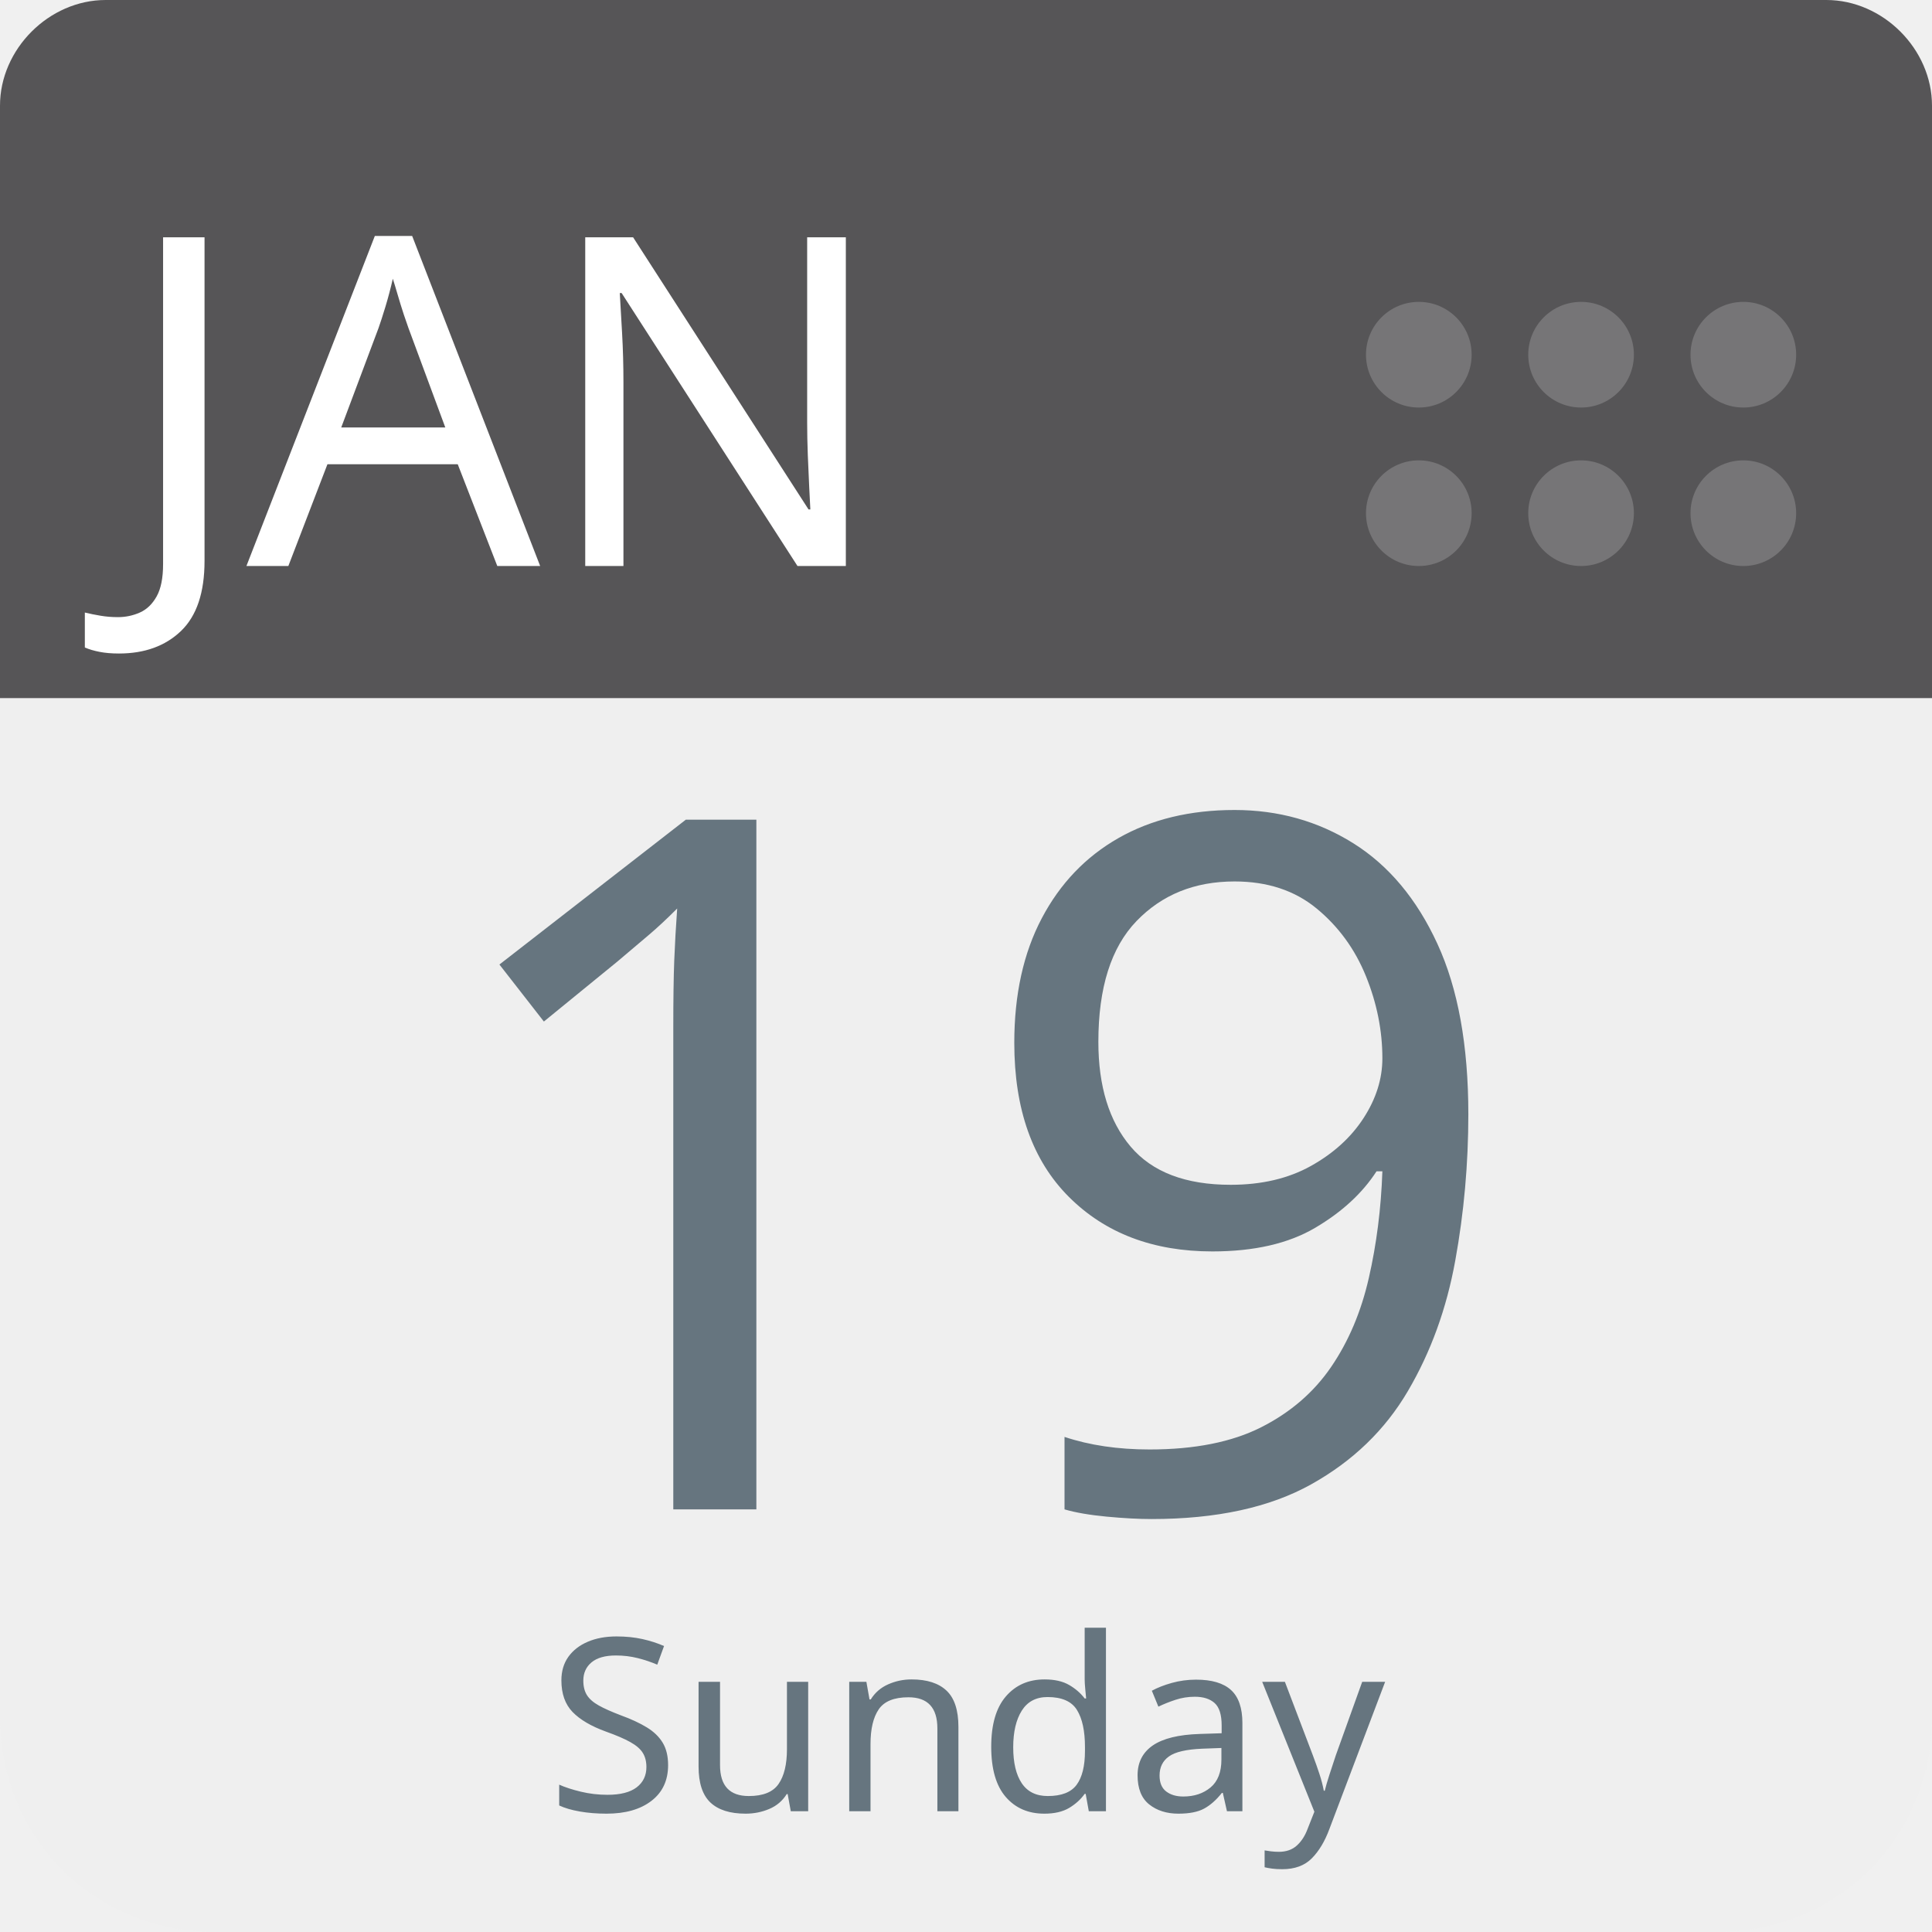
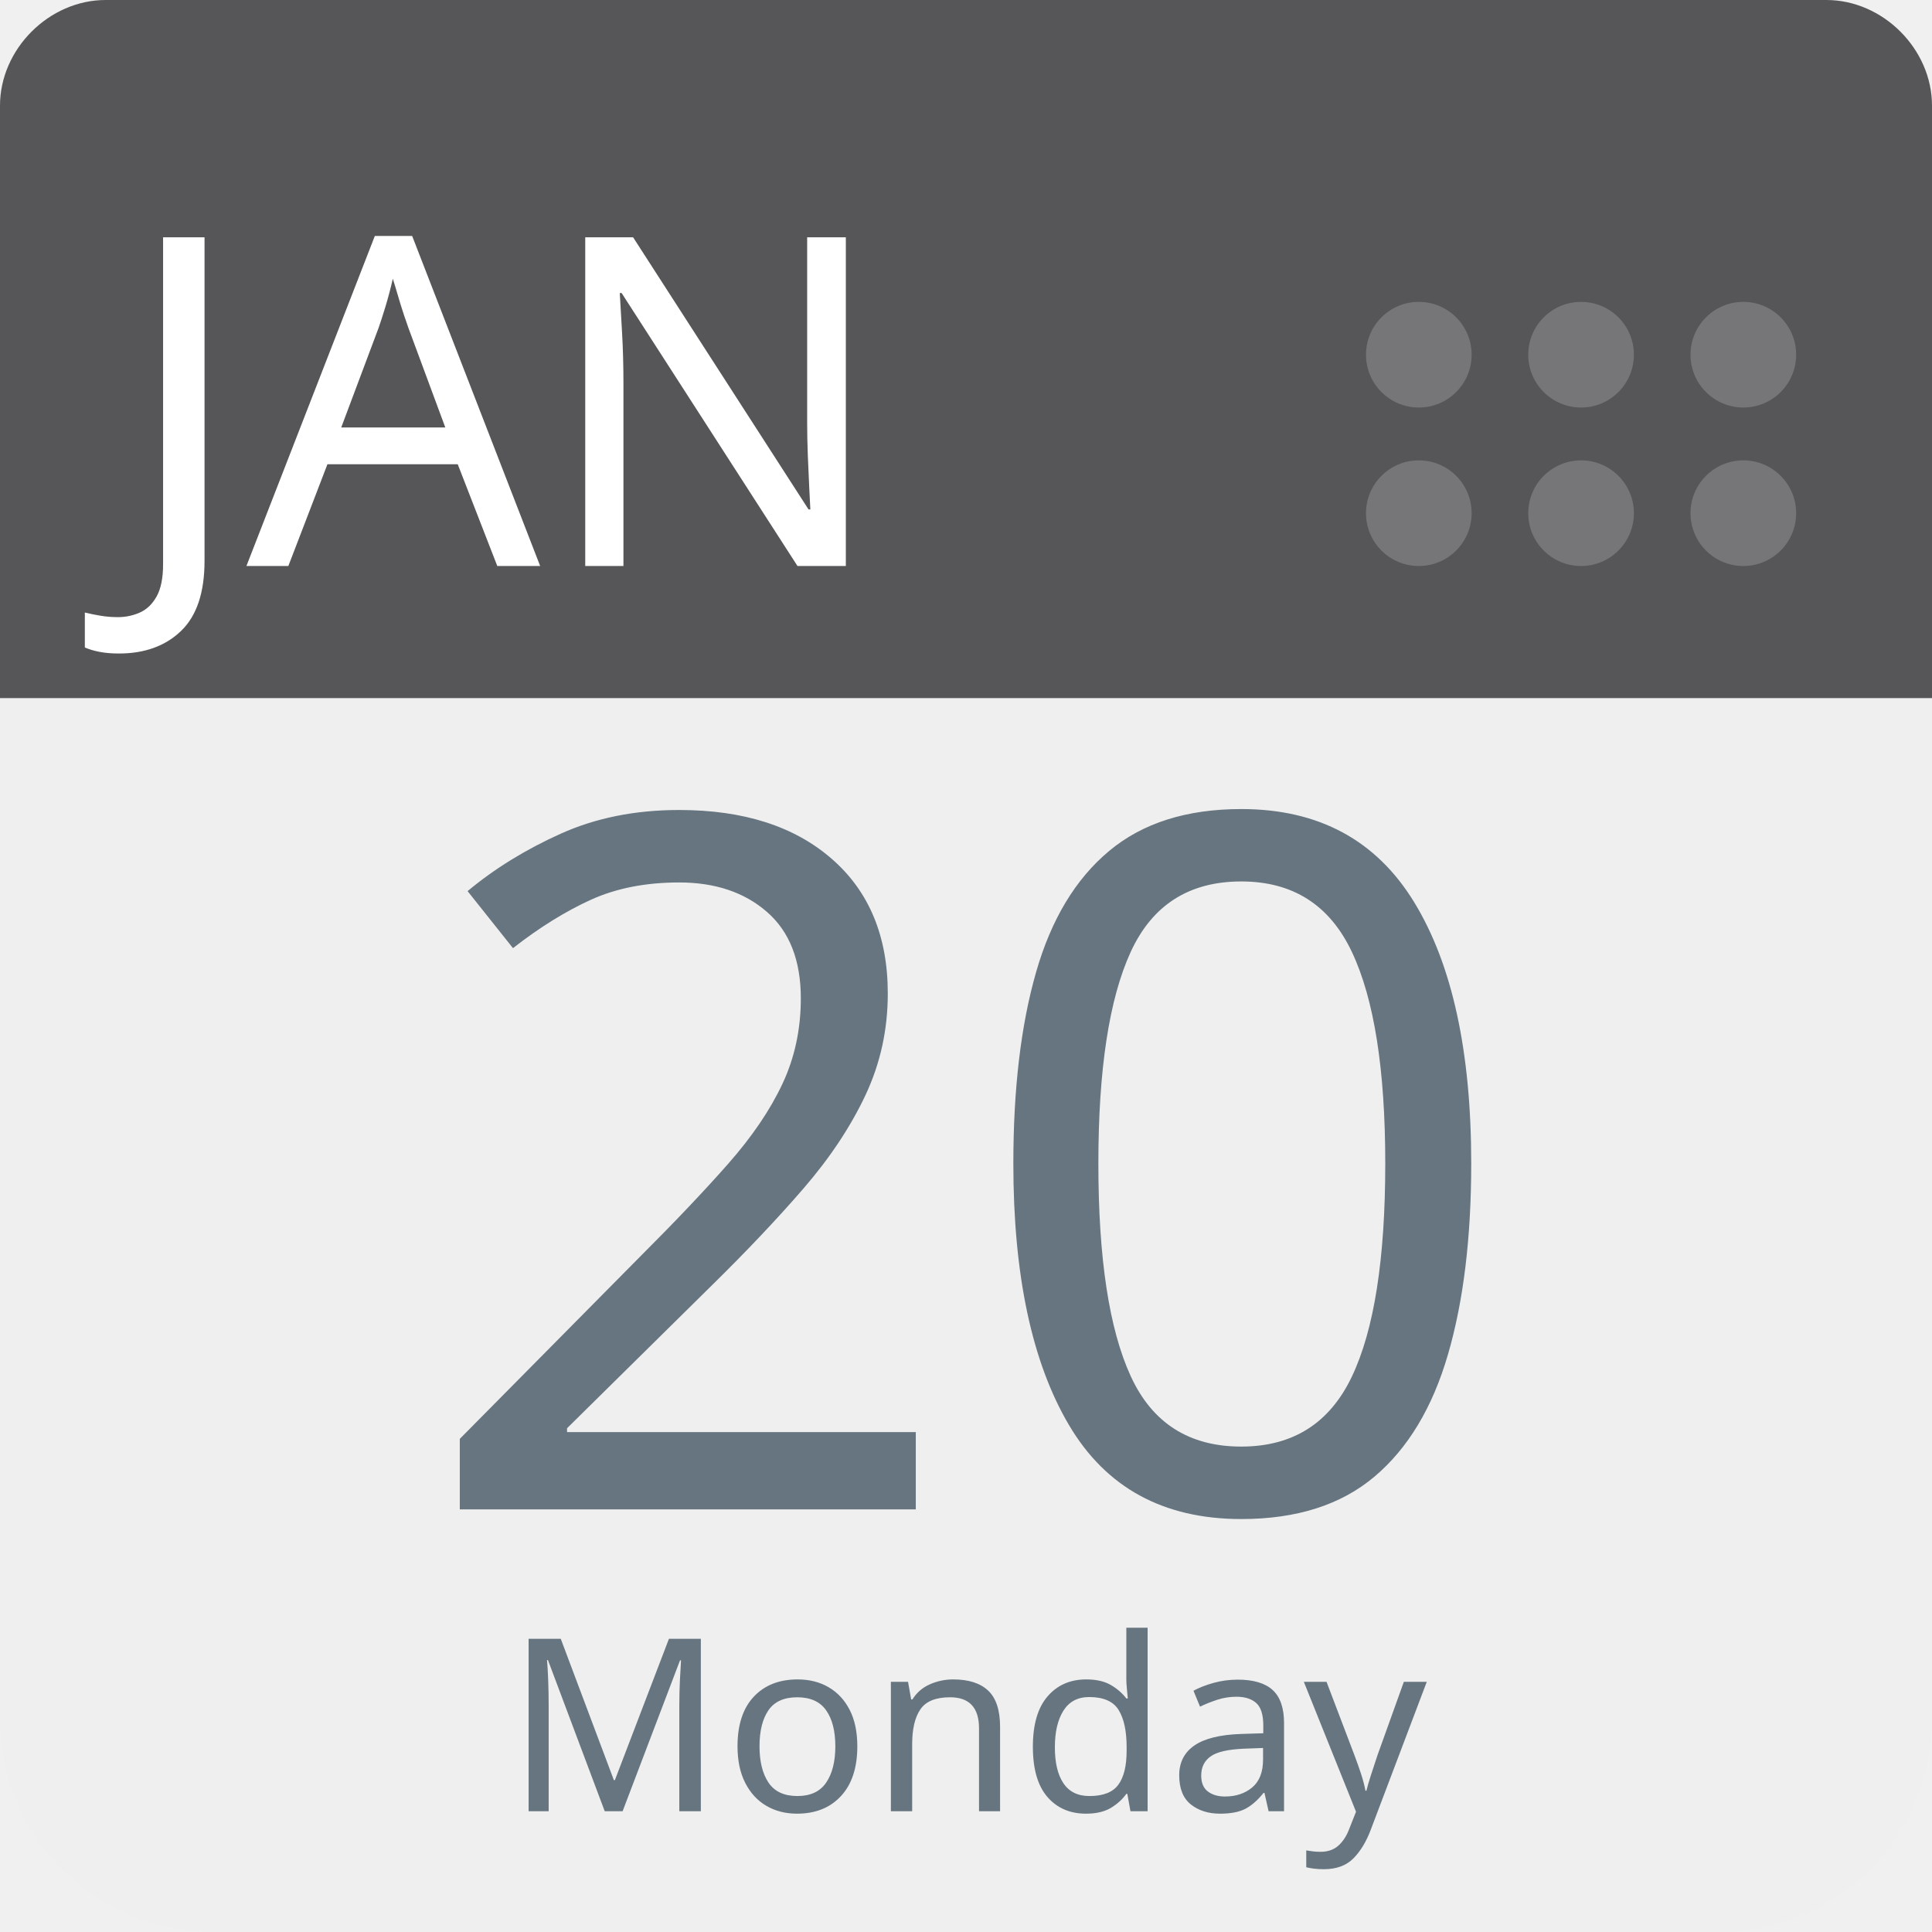
<svg xmlns="http://www.w3.org/2000/svg" aria-label="Calendar" role="img" viewBox="0 0 512 512" width="100%" height="100%" style="cursor: default">
      null
      <path d="m512,455c0,32 -25,57 -57,57l-398,0c-32,0 -57,-25 -57,-57l0,-327c0,-31 25,-57 57,-57l398,0c32,0 57,26 57,57l0,327z" fill="#efefef" />
  <path d="m484,0l-47,0l-409,0c-15,0 -28,13 -28,28l0,157l512,0l0,-157c0,-15 -13,-28 -28,-28z" fill="#565557" />
  <g fill="#767577">
    <circle cx="462" cy="136" r="14" />
    <circle cx="462" cy="94" r="14" />
    <circle cx="419" cy="136" r="14" />
    <circle cx="419" cy="94" r="14" />
    <circle cx="376" cy="136" r="14" />
    <circle cx="376" cy="94" r="14" />
  </g>
  <text id="month" x="32" y="150" fill="#fff" font-family="-apple-system, BlinkMacSystemFont, 'Noto Sans', 'Noto Sans CJK SC', 'Microsoft YaHei', sans-serif, 'Segoe UI', Roboto, 'Helvetica Neue', Arial" font-size="122px" style="text-anchor: left">JAN</text>
-   <text id="day" x="256" y="400" fill="#66757f" font-family="-apple-system, BlinkMacSystemFont, 'Noto Sans', 'Noto Sans CJK SC', 'Microsoft YaHei', sans-serif, 'Segoe UI', Roboto, 'Helvetica Neue', Arial" font-size="256px" style="text-anchor: middle">19</text>
-   <text id="weekday" x="256" y="480" fill="#66757f" font-family="-apple-system, BlinkMacSystemFont, 'Noto Sans', 'Noto Sans CJK SC', 'Microsoft YaHei', sans-serif, 'Segoe UI', Roboto, 'Helvetica Neue', Arial" font-size="64px" style="text-anchor: middle">Sunday</text>
+   <text id="day" x="256" y="400" fill="#66757f" font-family="-apple-system, BlinkMacSystemFont, 'Noto Sans', 'Noto Sans CJK SC', 'Microsoft YaHei', sans-serif, 'Segoe UI', Roboto, 'Helvetica Neue', Arial" font-size="256px" style="text-anchor: middle">20</text>
+   <text id="weekday" x="256" y="480" fill="#66757f" font-family="-apple-system, BlinkMacSystemFont, 'Noto Sans', 'Noto Sans CJK SC', 'Microsoft YaHei', sans-serif, 'Segoe UI', Roboto, 'Helvetica Neue', Arial" font-size="64px" style="text-anchor: middle">Monday</text>
      null
    </svg>
